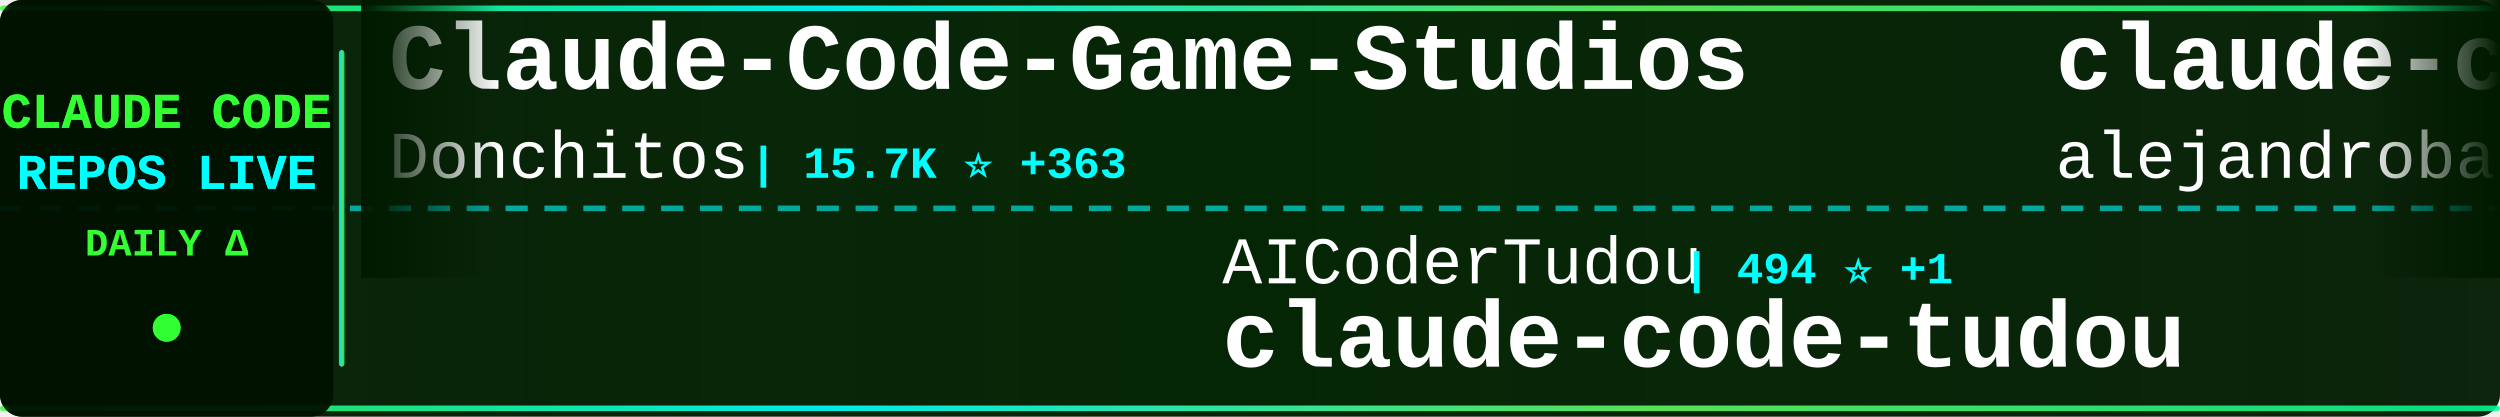
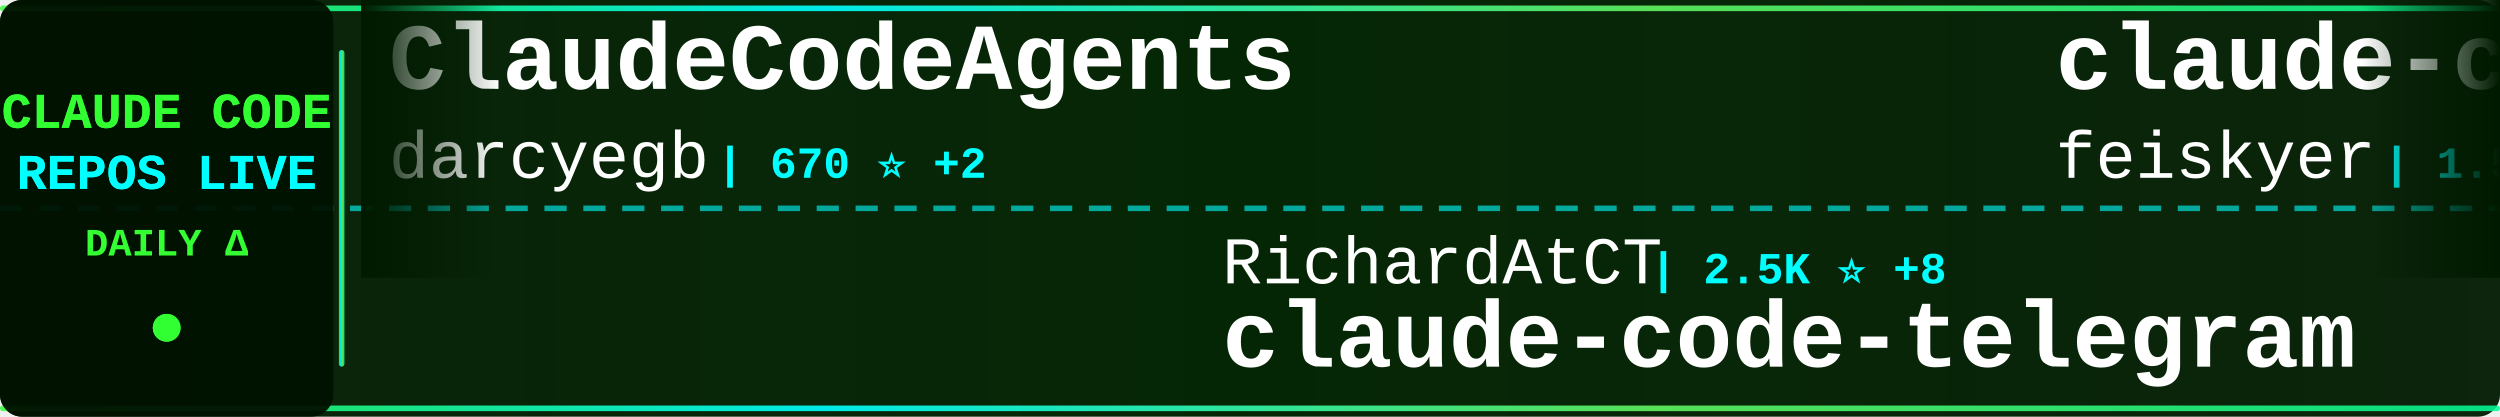
<svg xmlns="http://www.w3.org/2000/svg" width="900" height="150">
  <defs>
    <linearGradient id="tickerBg" x1="0%" y1="0%" x2="100%" y2="0%">
      <stop offset="0%" style="stop-color:#001a00;stop-opacity:0.95" />
      <stop offset="50%" style="stop-color:#002200;stop-opacity:0.98" />
      <stop offset="100%" style="stop-color:#001a00;stop-opacity:0.95" />
    </linearGradient>
    <linearGradient id="borderGrad" x1="0%" y1="0%" x2="100%" y2="0%">
      <stop offset="0%" style="stop-color:#33ff33;stop-opacity:0.85">
        <animate attributeName="stop-opacity" values="0.85;1;0.85" dur="2s" repeatCount="indefinite" />
      </stop>
      <stop offset="33%" style="stop-color:#00ffff;stop-opacity:0.9">
        <animate attributeName="stop-opacity" values="0.9;1;0.9" dur="2.2s" repeatCount="indefinite" />
      </stop>
      <stop offset="66%" style="stop-color:#66ff66;stop-opacity:0.85">
        <animate attributeName="stop-opacity" values="0.85;1;0.85" dur="1.8s" repeatCount="indefinite" />
      </stop>
      <stop offset="100%" style="stop-color:#00ff99;stop-opacity:0.85">
        <animate attributeName="stop-opacity" values="0.85;1;0.85" dur="2s" repeatCount="indefinite" />
      </stop>
    </linearGradient>
    <filter id="textGlow">
      <feGaussianBlur stdDeviation="0.1" result="coloredBlur" />
      <feMerge>
        <feMergeNode in="coloredBlur" />
        <feMergeNode in="SourceGraphic" />
      </feMerge>
    </filter>
    <filter id="metricGlow">
      <feGaussianBlur stdDeviation="0.2" result="coloredBlur" />
      <feMerge>
        <feMergeNode in="coloredBlur" />
        <feMergeNode in="SourceGraphic" />
      </feMerge>
    </filter>
    <linearGradient id="leftFade" x1="0%" y1="0%" x2="100%" y2="0%">
      <stop offset="0%" style="stop-color:#001a00;stop-opacity:1" />
      <stop offset="100%" style="stop-color:#001a00;stop-opacity:0" />
    </linearGradient>
    <linearGradient id="rightFade" x1="0%" y1="0%" x2="100%" y2="0%">
      <stop offset="0%" style="stop-color:#001a00;stop-opacity:0" />
      <stop offset="100%" style="stop-color:#001a00;stop-opacity:1" />
    </linearGradient>
  </defs>
  <rect width="900" height="150" fill="url(#tickerBg)" rx="8" />
  <rect x="0" y="2" width="900" height="2" fill="url(#borderGrad)" rx="1" />
  <rect x="0" y="146" width="900" height="2" fill="url(#borderGrad)" rx="1" />
  <line x1="0" y1="75" x2="900" y2="75" stroke="#00ffff" stroke-width="2" stroke-dasharray="8 6" opacity="0.6" />
  <rect x="0" y="0" width="120" height="150" fill="#001100" opacity="0.95" rx="8" />
  <text x="60" y="46" font-family="'Courier New', monospace" font-size="18" font-weight="bold" fill="#33ff33" text-anchor="middle" filter="url(#textGlow)">
    CLAUDE CODE
  </text>
  <text x="60" y="68" font-family="'Courier New', monospace" font-size="18" font-weight="bold" fill="#00ffff" text-anchor="middle" filter="url(#textGlow)">
    REPOS LIVE
  </text>
  <text x="60" y="92" font-family="'Courier New', monospace" font-size="14" font-weight="bold" fill="#33ff33" text-anchor="middle">
    DAILY Δ
  </text>
  <circle cx="60" cy="118" r="5" fill="#33ff33" filter="url(#metricGlow)">
    <animate attributeName="r" values="4;6;4" dur="1.5s" repeatCount="indefinite" />
    <animate attributeName="opacity" values="0.6;1;0.6" dur="1.5s" repeatCount="indefinite" />
  </circle>
  <rect x="122" y="18" width="2" height="114" fill="url(#borderGrad)" rx="1" />
  <clipPath id="tickerClip">
    <rect x="130" y="0" width="770" height="150" />
  </clipPath>
  <g clip-path="url(#tickerClip)">
    <g id="tickerItems">
      <animateTransform attributeName="transform" attributeType="XML" type="translate" from="0 0" to="-3000 0" dur="54s" repeatCount="indefinite" />
      <g transform="translate(0, 0)">
-         <text x="140" y="32" font-family="'Courier New', monospace" font-size="34" font-weight="bold" fill="#ffffff">Claude-Code-Game-Studios</text>
-         <text x="140" y="64" font-family="'Courier New', monospace" font-size="24" font-weight="normal" fill="#ffffff" opacity="1.0">Donchitos</text>
-         <text x="270" y="64" font-family="'Courier New', monospace" font-size="16" font-weight="bold" fill="#00ffff"> | 15.7K ⭐ +363</text>
+         <text x="140" y="32" font-family="'Courier New', monospace" font-size="34" font-weight="bold" fill="#ffffff">ClaudeCodeAgents</text>
+         <text x="140" y="64" font-family="'Courier New', monospace" font-size="24" font-weight="normal" fill="#ffffff" opacity="1.0">darcyegb</text>
+         <text x="258" y="64" font-family="'Courier New', monospace" font-size="16" font-weight="bold" fill="#00ffff"> | 670 ⭐ +2</text>
      </g>
      <g transform="translate(300, 0)">
-         <text x="140" y="102" font-family="'Courier New', monospace" font-size="24" font-weight="normal" fill="#ffffff" opacity="1.0">AICoderTudou</text>
-         <text x="306" y="102" font-family="'Courier New', monospace" font-size="16" font-weight="bold" fill="#00ffff"> | 494 ⭐ +1</text>
-         <text x="140" y="132" font-family="'Courier New', monospace" font-size="34" font-weight="bold" fill="#ffffff">claude-code-tudou</text>
+         <text x="140" y="102" font-family="'Courier New', monospace" font-size="24" font-weight="normal" fill="#ffffff" opacity="1.0">RichardAtCT</text>
+         <text x="294" y="102" font-family="'Courier New', monospace" font-size="16" font-weight="bold" fill="#00ffff"> | 2.5K ⭐ +8</text>
+         <text x="140" y="132" font-family="'Courier New', monospace" font-size="34" font-weight="bold" fill="#ffffff">claude-code-telegram</text>
      </g>
      <g transform="translate(600, 0)">
-         <text x="140" y="32" font-family="'Courier New', monospace" font-size="34" font-weight="bold" fill="#ffffff">claude-code-from-source</text>
-         <text x="140" y="64" font-family="'Courier New', monospace" font-size="24" font-weight="normal" fill="#ffffff" opacity="1.0">alejandrobalderas</text>
-         <text x="366" y="64" font-family="'Courier New', monospace" font-size="16" font-weight="bold" fill="#00ffff"> | 1.7K ⭐ +20</text>
+         <text x="140" y="32" font-family="'Courier New', monospace" font-size="34" font-weight="bold" fill="#ffffff">claude-code-settings</text>
+         <text x="140" y="64" font-family="'Courier New', monospace" font-size="24" font-weight="normal" fill="#ffffff" opacity="1.0">feiskyer</text>
+         <text x="258" y="64" font-family="'Courier New', monospace" font-size="16" font-weight="bold" fill="#00ffff"> | 1.5K ⭐ +6</text>
      </g>
      <g transform="translate(900, 0)">
-         <text x="140" y="102" font-family="'Courier New', monospace" font-size="24" font-weight="normal" fill="#ffffff" opacity="1.0">wshobson</text>
-         <text x="258" y="102" font-family="'Courier New', monospace" font-size="16" font-weight="bold" fill="#00ffff"> | 34.2K ⭐ +67</text>
-         <text x="140" y="132" font-family="'Courier New', monospace" font-size="34" font-weight="bold" fill="#ffffff">agents</text>
+         <text x="140" y="102" font-family="'Courier New', monospace" font-size="24" font-weight="normal" fill="#ffffff" opacity="1.0">KimYx0207</text>
+         <text x="270" y="102" font-family="'Courier New', monospace" font-size="16" font-weight="bold" fill="#00ffff"> | 3.5K ⭐ +22</text>
+         <text x="140" y="132" font-family="'Courier New', monospace" font-size="34" font-weight="bold" fill="#ffffff">Claude-Code-x-OpenClaw-G...</text>
      </g>
      <g transform="translate(1200, 0)">
-         <text x="140" y="32" font-family="'Courier New', monospace" font-size="34" font-weight="bold" fill="#ffffff">free-claude-code</text>
-         <text x="140" y="64" font-family="'Courier New', monospace" font-size="24" font-weight="normal" fill="#ffffff" opacity="1.0">Alishahryar1</text>
-         <text x="306" y="64" font-family="'Courier New', monospace" font-size="16" font-weight="bold" fill="#00ffff"> | 5.1K ⭐ +2.8K</text>
+         <text x="140" y="32" font-family="'Courier New', monospace" font-size="34" font-weight="bold" fill="#ffffff">claude_code_src</text>
+         <text x="140" y="64" font-family="'Courier New', monospace" font-size="24" font-weight="normal" fill="#ffffff" opacity="1.0">ponponon</text>
+         <text x="258" y="64" font-family="'Courier New', monospace" font-size="16" font-weight="bold" fill="#00ffff"> | 2.2K ⭐ +4</text>
      </g>
      <g transform="translate(1500, 0)">
-         <text x="140" y="102" font-family="'Courier New', monospace" font-size="24" font-weight="normal" fill="#ffffff" opacity="1.0">fuergaosi233</text>
-         <text x="306" y="102" font-family="'Courier New', monospace" font-size="16" font-weight="bold" fill="#00ffff"> | 2.5K ⭐ +4</text>
-         <text x="140" y="132" font-family="'Courier New', monospace" font-size="34" font-weight="bold" fill="#ffffff">claude-code-proxy</text>
+         <text x="140" y="102" font-family="'Courier New', monospace" font-size="24" font-weight="normal" fill="#ffffff" opacity="1.0">zstmfhy</text>
+         <text x="246" y="102" font-family="'Courier New', monospace" font-size="16" font-weight="bold" fill="#00ffff"> | 190 ⭐</text>
+         <text x="140" y="132" font-family="'Courier New', monospace" font-size="34" font-weight="bold" fill="#ffffff">Claude-code</text>
      </g>
      <g transform="translate(1800, 0)">
-         <text x="140" y="32" font-family="'Courier New', monospace" font-size="34" font-weight="bold" fill="#ffffff">claude-code-sourcemap</text>
-         <text x="140" y="64" font-family="'Courier New', monospace" font-size="24" font-weight="normal" fill="#ffffff" opacity="1.0">Hyper66666</text>
-         <text x="282" y="64" font-family="'Courier New', monospace" font-size="16" font-weight="bold" fill="#00ffff"> | 210 ⭐</text>
+         <text x="140" y="32" font-family="'Courier New', monospace" font-size="34" font-weight="bold" fill="#ffffff">claude-howto</text>
+         <text x="140" y="64" font-family="'Courier New', monospace" font-size="24" font-weight="normal" fill="#ffffff" opacity="1.0">luongnv89</text>
+         <text x="270" y="64" font-family="'Courier New', monospace" font-size="16" font-weight="bold" fill="#00ffff"> | 28.4K ⭐ +217</text>
      </g>
      <g transform="translate(2100, 0)">
-         <text x="140" y="102" font-family="'Courier New', monospace" font-size="24" font-weight="normal" fill="#ffffff" opacity="1.0">pedrohcgs</text>
-         <text x="270" y="102" font-family="'Courier New', monospace" font-size="16" font-weight="bold" fill="#00ffff"> | 973 ⭐ +6</text>
-         <text x="140" y="132" font-family="'Courier New', monospace" font-size="34" font-weight="bold" fill="#ffffff">claude-code-my-workflow</text>
+         <text x="140" y="102" font-family="'Courier New', monospace" font-size="24" font-weight="normal" fill="#ffffff" opacity="1.0">anthropics</text>
+         <text x="282" y="102" font-family="'Courier New', monospace" font-size="16" font-weight="bold" fill="#00ffff"> | 122.9K ⭐ +606</text>
+         <text x="140" y="132" font-family="'Courier New', monospace" font-size="34" font-weight="bold" fill="#ffffff">skills</text>
      </g>
      <g transform="translate(2400, 0)">
-         <text x="140" y="32" font-family="'Courier New', monospace" font-size="34" font-weight="bold" fill="#ffffff">claude-plugins-official</text>
-         <text x="140" y="64" font-family="'Courier New', monospace" font-size="24" font-weight="normal" fill="#ffffff" opacity="1.0">anthropics</text>
-         <text x="282" y="64" font-family="'Courier New', monospace" font-size="16" font-weight="bold" fill="#00ffff"> | 17.7K ⭐ +76</text>
+         <text x="140" y="32" font-family="'Courier New', monospace" font-size="34" font-weight="bold" fill="#ffffff">cc-switch</text>
+         <text x="140" y="64" font-family="'Courier New', monospace" font-size="24" font-weight="normal" fill="#ffffff" opacity="1.0">farion1231</text>
+         <text x="282" y="64" font-family="'Courier New', monospace" font-size="16" font-weight="bold" fill="#00ffff"> | 49.8K ⭐ +707</text>
      </g>
      <g transform="translate(2700, 0)">
-         <text x="140" y="102" font-family="'Courier New', monospace" font-size="24" font-weight="normal" fill="#ffffff" opacity="1.0">nicedreamzapp</text>
-         <text x="318" y="102" font-family="'Courier New', monospace" font-size="16" font-weight="bold" fill="#00ffff"> | 2.1K ⭐ +75</text>
-         <text x="140" y="132" font-family="'Courier New', monospace" font-size="34" font-weight="bold" fill="#ffffff">claude-code-local</text>
+         <text x="140" y="102" font-family="'Courier New', monospace" font-size="24" font-weight="normal" fill="#ffffff" opacity="1.0">Yeachan-Heo</text>
+         <text x="294" y="102" font-family="'Courier New', monospace" font-size="16" font-weight="bold" fill="#00ffff"> | 31.0K ⭐ +225</text>
+         <text x="140" y="132" font-family="'Courier New', monospace" font-size="34" font-weight="bold" fill="#ffffff">oh-my-claudecode</text>
      </g>
      <g transform="translate(3000, 0)">
-         <text x="140" y="32" font-family="'Courier New', monospace" font-size="34" font-weight="bold" fill="#ffffff">Claude-Code-Game-Studios</text>
-         <text x="140" y="64" font-family="'Courier New', monospace" font-size="24" font-weight="normal" fill="#ffffff" opacity="1.0">Donchitos</text>
-         <text x="270" y="64" font-family="'Courier New', monospace" font-size="16" font-weight="bold" fill="#00ffff"> | 15.7K ⭐ +363</text>
+         <text x="140" y="32" font-family="'Courier New', monospace" font-size="34" font-weight="bold" fill="#ffffff">ClaudeCodeAgents</text>
+         <text x="140" y="64" font-family="'Courier New', monospace" font-size="24" font-weight="normal" fill="#ffffff" opacity="1.0">darcyegb</text>
+         <text x="258" y="64" font-family="'Courier New', monospace" font-size="16" font-weight="bold" fill="#00ffff"> | 670 ⭐ +2</text>
      </g>
      <g transform="translate(3300, 0)">
-         <text x="140" y="102" font-family="'Courier New', monospace" font-size="24" font-weight="normal" fill="#ffffff" opacity="1.0">AICoderTudou</text>
-         <text x="306" y="102" font-family="'Courier New', monospace" font-size="16" font-weight="bold" fill="#00ffff"> | 494 ⭐ +1</text>
-         <text x="140" y="132" font-family="'Courier New', monospace" font-size="34" font-weight="bold" fill="#ffffff">claude-code-tudou</text>
+         <text x="140" y="102" font-family="'Courier New', monospace" font-size="24" font-weight="normal" fill="#ffffff" opacity="1.0">RichardAtCT</text>
+         <text x="294" y="102" font-family="'Courier New', monospace" font-size="16" font-weight="bold" fill="#00ffff"> | 2.5K ⭐ +8</text>
+         <text x="140" y="132" font-family="'Courier New', monospace" font-size="34" font-weight="bold" fill="#ffffff">claude-code-telegram</text>
      </g>
      <g transform="translate(3600, 0)">
-         <text x="140" y="32" font-family="'Courier New', monospace" font-size="34" font-weight="bold" fill="#ffffff">claude-code-from-source</text>
-         <text x="140" y="64" font-family="'Courier New', monospace" font-size="24" font-weight="normal" fill="#ffffff" opacity="1.0">alejandrobalderas</text>
-         <text x="366" y="64" font-family="'Courier New', monospace" font-size="16" font-weight="bold" fill="#00ffff"> | 1.7K ⭐ +20</text>
+         <text x="140" y="32" font-family="'Courier New', monospace" font-size="34" font-weight="bold" fill="#ffffff">claude-code-settings</text>
+         <text x="140" y="64" font-family="'Courier New', monospace" font-size="24" font-weight="normal" fill="#ffffff" opacity="1.0">feiskyer</text>
+         <text x="258" y="64" font-family="'Courier New', monospace" font-size="16" font-weight="bold" fill="#00ffff"> | 1.5K ⭐ +6</text>
      </g>
      <g transform="translate(3900, 0)">
-         <text x="140" y="102" font-family="'Courier New', monospace" font-size="24" font-weight="normal" fill="#ffffff" opacity="1.0">wshobson</text>
-         <text x="258" y="102" font-family="'Courier New', monospace" font-size="16" font-weight="bold" fill="#00ffff"> | 34.2K ⭐ +67</text>
-         <text x="140" y="132" font-family="'Courier New', monospace" font-size="34" font-weight="bold" fill="#ffffff">agents</text>
+         <text x="140" y="102" font-family="'Courier New', monospace" font-size="24" font-weight="normal" fill="#ffffff" opacity="1.0">KimYx0207</text>
+         <text x="270" y="102" font-family="'Courier New', monospace" font-size="16" font-weight="bold" fill="#00ffff"> | 3.5K ⭐ +22</text>
+         <text x="140" y="132" font-family="'Courier New', monospace" font-size="34" font-weight="bold" fill="#ffffff">Claude-Code-x-OpenClaw-G...</text>
      </g>
    </g>
  </g>
  <rect x="130" y="0" width="50" height="100" fill="url(#leftFade)" />
  <rect x="850" y="0" width="50" height="100" fill="url(#rightFade)" />
</svg>
